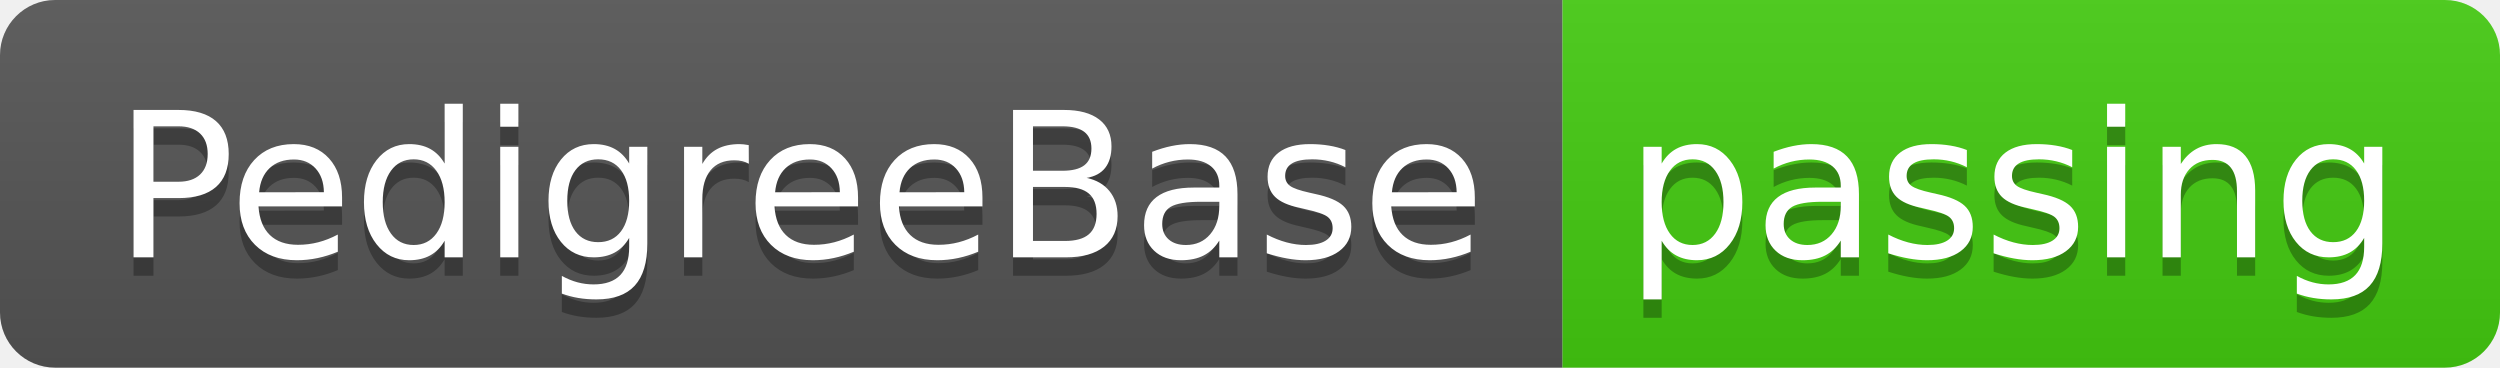
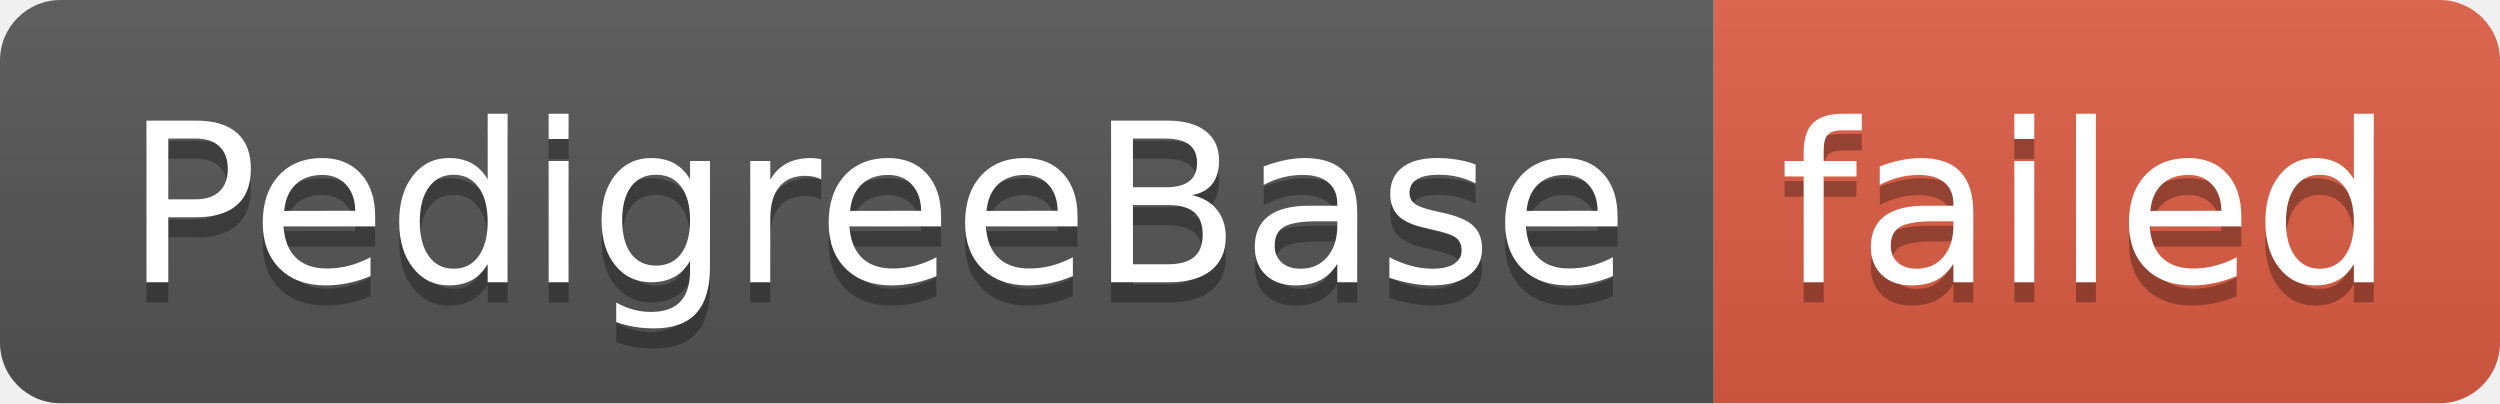
- <svg xmlns="http://www.w3.org/2000/svg" width="136" height="20" role="img" aria-label="PedigreeBase: passing">
+ <svg xmlns="http://www.w3.org/2000/svg" width="124" height="20" role="img" aria-label="PedigreeBase: failed">
  <linearGradient id="s" x2="0" y2="100%">
    <stop offset="0" stop-color="#bbb" stop-opacity=".1" />
    <stop offset="1" stop-opacity=".1" />
  </linearGradient>
  <clipPath id="r">
-     <rect width="136" height="20" rx="3" fill="#fff" />
+     <rect width="124" height="20" rx="3" fill="#fff" />
  </clipPath>
  <g clip-path="url(#r)">
    <rect width="85" height="20" fill="#555" />
-     <rect x="85" width="51" height="20" fill="#4c1" />
-     <rect width="136" height="20" fill="url(#s)" />
+     <rect x="85" width="39" height="20" fill="#e05d44" />
+     <rect width="124" height="20" fill="url(#s)" />
  </g>
  <g fill="#fff" text-anchor="middle" font-family="Verdana,Geneva,DejaVu Sans,sans-serif" text-rendering="geometricPrecision" font-size="110">
    <text aria-hidden="true" x="435" y="150" fill="#010101" fill-opacity=".3" transform="scale(.1)" textLength="750">PedigreeBase</text>
    <text x="435" y="140" transform="scale(.1)" fill="#fff" textLength="750">PedigreeBase</text>
-     <text aria-hidden="true" x="1095" y="150" fill="#010101" fill-opacity=".3" transform="scale(.1)" textLength="410">passing</text>
-     <text x="1095" y="140" transform="scale(.1)" fill="#fff" textLength="410">passing</text>
+     <text aria-hidden="true" x="1035" y="150" fill="#010101" fill-opacity=".3" transform="scale(.1)" textLength="290">failed</text>
+     <text x="1035" y="140" transform="scale(.1)" fill="#fff" textLength="290">failed</text>
  </g>
</svg>
